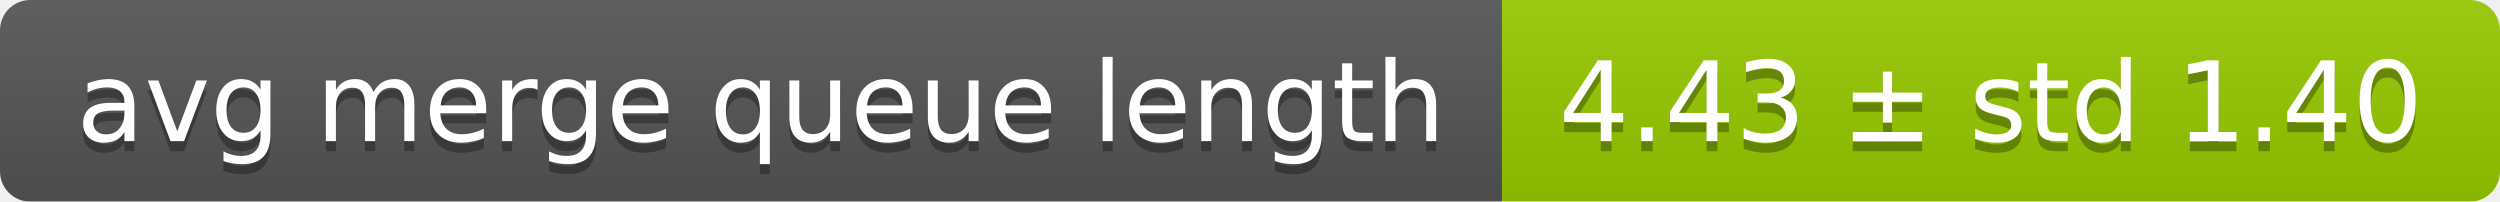
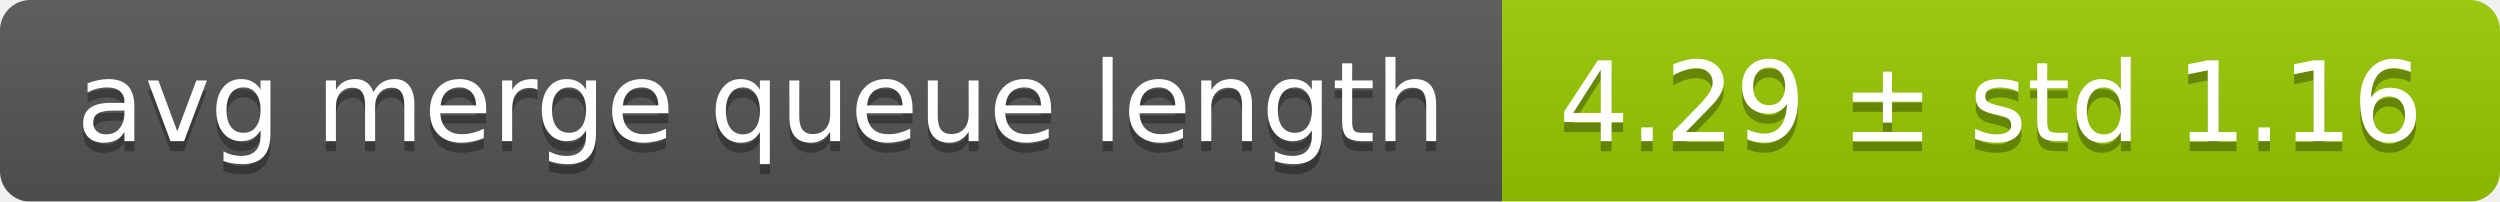
<svg xmlns="http://www.w3.org/2000/svg" width="248" height="20">
  <linearGradient id="smooth" x2="0" y2="100%">
    <stop offset="0" stop-color="#bbb" stop-opacity=".1" />
    <stop offset="1" stop-opacity=".1" />
  </linearGradient>
  <mask id="round">
    <rect width="248" height="20" rx="3" fill="#fff" />
  </mask>
  <g mask="url(#round)">
    <rect width="149" height="20" fill="#555" />
    <rect x="149" width="99" height="20" fill="#97ca00" />
    <rect width="248" height="20" fill="url(#smooth)" />
  </g>
  <g fill="#fff" text-anchor="middle" font-family="DejaVu Sans,Verdana,Geneva,sans-serif" font-size="11">
    <text x="75.5" y="15" fill="#010101" fill-opacity=".3">avg merge queue length</text>
    <text x="75.5" y="14">avg merge queue length</text>
-     <text x="197.5" y="15" fill="#010101" fill-opacity=".3">4.43 ± std 1.40</text>
-     <text x="197.5" y="14">4.43 ± std 1.40</text>
+     <text x="197.5" y="15" fill="#010101" fill-opacity=".3">4.29 ± std 1.16</text>
+     <text x="197.5" y="14">4.29 ± std 1.16</text>
  </g>
</svg>
